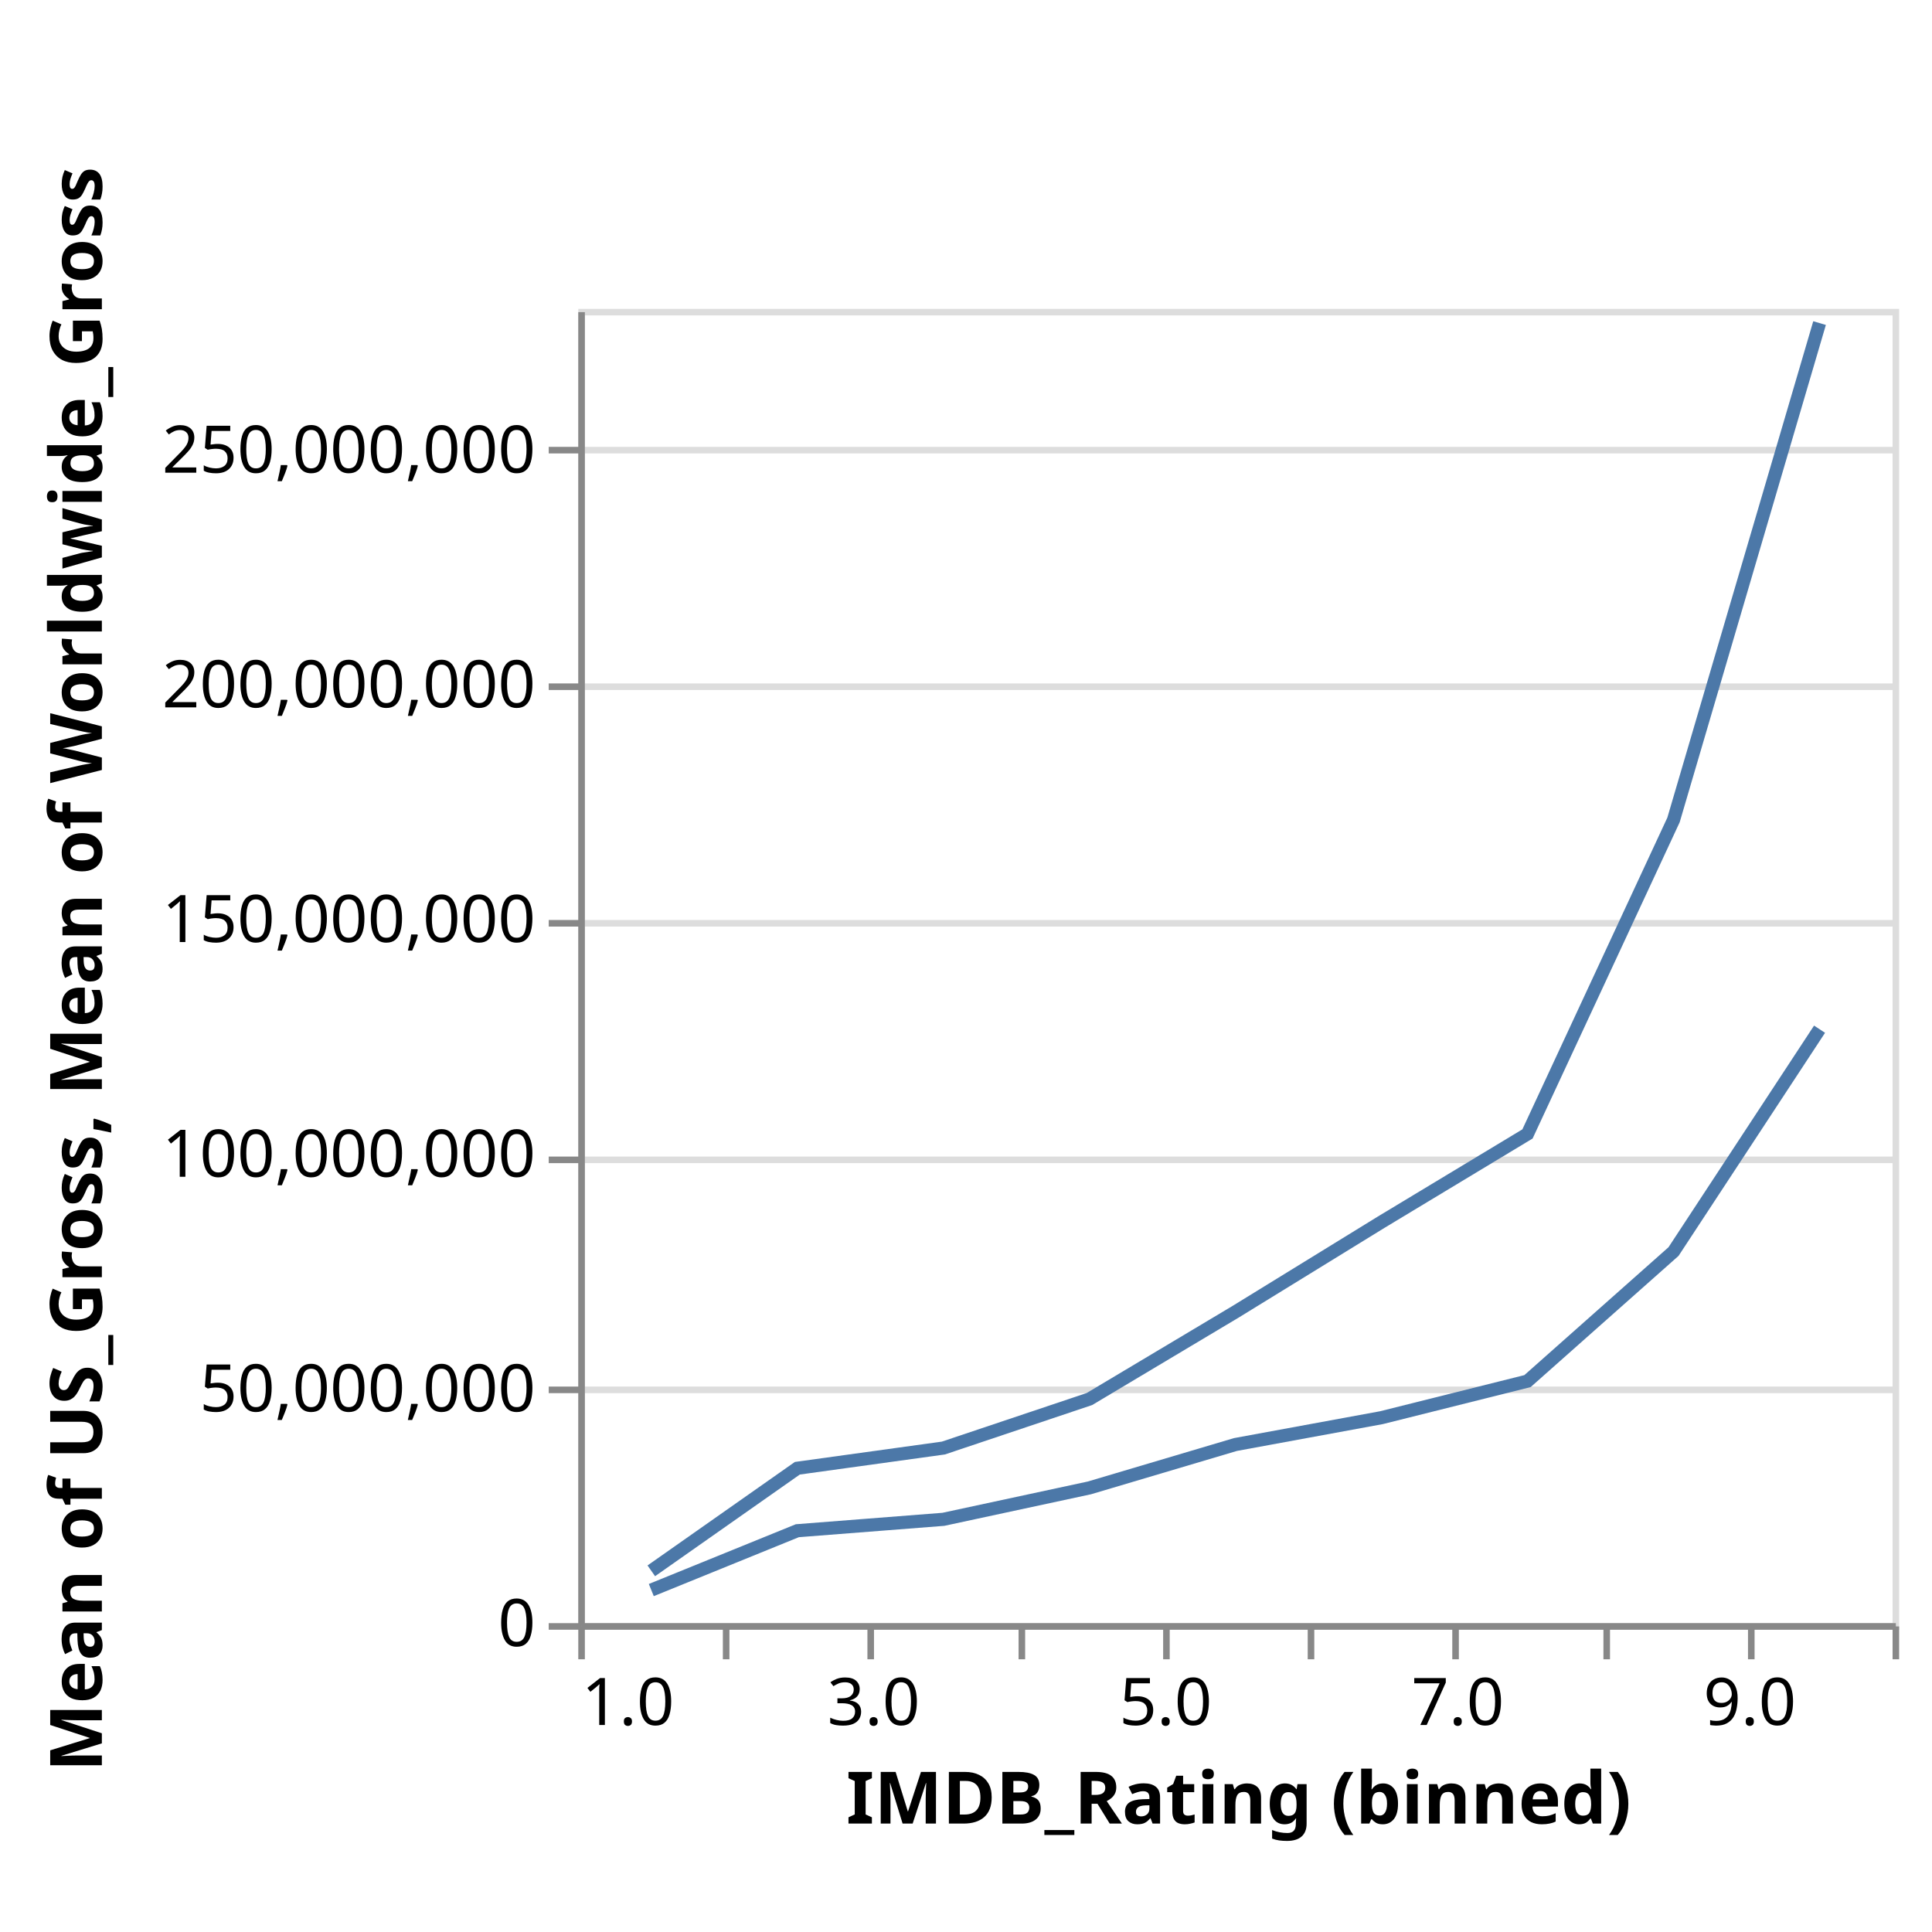
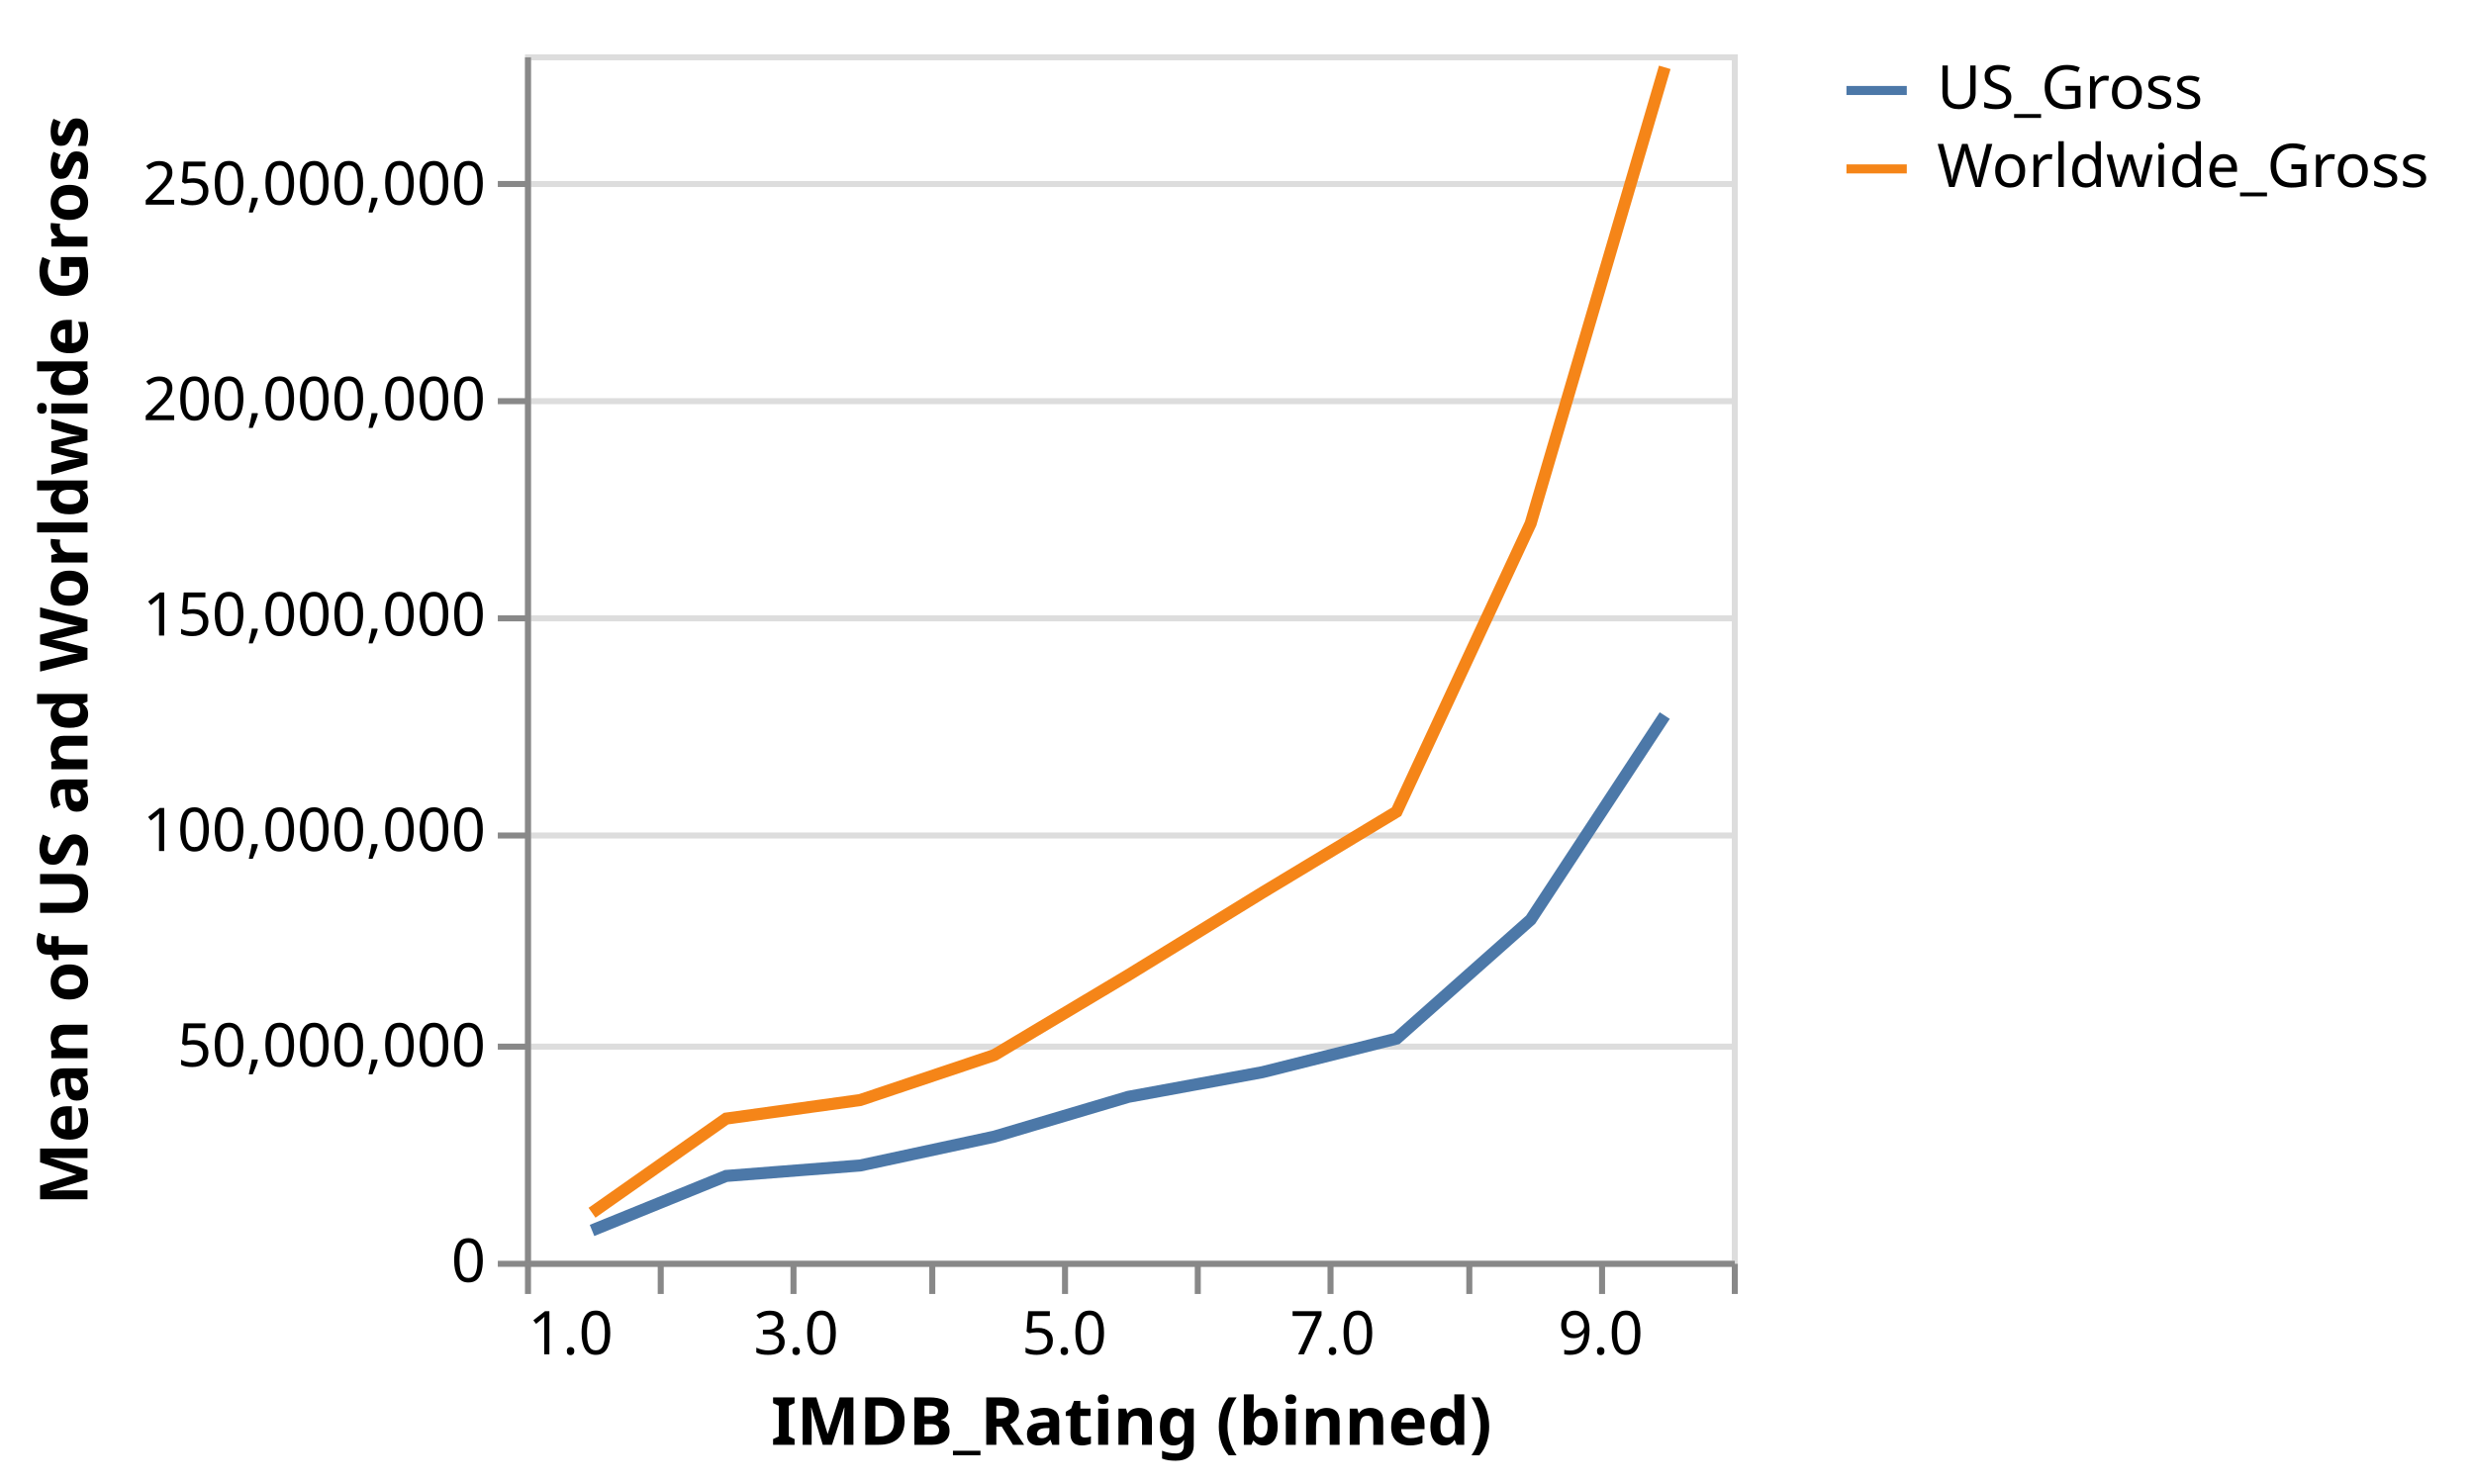
- <svg xmlns="http://www.w3.org/2000/svg" class="marks" width="294" height="294" viewBox="0 0 294 294" version="1.1">
-   <rect width="294" height="294" style="fill: white;" />
-   <g transform="translate(88,47)">
+ <svg xmlns="http://www.w3.org/2000/svg" class="marks" width="410" height="246" viewBox="0 0 410 246" version="1.1">
+   <rect width="410" height="246" style="fill: white;" />
+   <g transform="translate(87,9)">
    <g class="mark-group role-frame root">
      <g transform="translate(0,0)">
        <path class="background" d="M0.5,0.5h200v200h-200Z" style="fill: none; stroke: #ddd;" />
        <g>
          <g class="mark-group role-axis">
            <g transform="translate(0.5,0.5)">
              <path class="background" d="M0,0h0v0h0Z" style="pointer-events: none; fill: none;" />
              <g>
                <g class="mark-rule role-axis-grid" style="pointer-events: none;">
                  <line transform="translate(0,200)" x2="200" y2="0" style="fill: none; stroke: #ddd; stroke-width: 1; opacity: 1;" />
                  <line transform="translate(0,164)" x2="200" y2="0" style="fill: none; stroke: #ddd; stroke-width: 1; opacity: 1;" />
                  <line transform="translate(0,129)" x2="200" y2="0" style="fill: none; stroke: #ddd; stroke-width: 1; opacity: 1;" />
                  <line transform="translate(0,93)" x2="200" y2="0" style="fill: none; stroke: #ddd; stroke-width: 1; opacity: 1;" />
                  <line transform="translate(0,57)" x2="200" y2="0" style="fill: none; stroke: #ddd; stroke-width: 1; opacity: 1;" />
                  <line transform="translate(0,21)" x2="200" y2="0" style="fill: none; stroke: #ddd; stroke-width: 1; opacity: 1;" />
                </g>
              </g>
              <path class="foreground" d="" style="pointer-events: none; display: none; fill: none;" />
            </g>
          </g>
          <g class="mark-group role-axis">
            <g transform="translate(0.5,200.5)">
              <path class="background" d="M0,0h0v0h0Z" style="pointer-events: none; fill: none;" />
              <g>
                <g class="mark-rule role-axis-tick" style="pointer-events: none;">
                  <line transform="translate(0,0)" x2="0" y2="5" style="fill: none; stroke: #888; stroke-width: 1; opacity: 1;" />
                  <line transform="translate(22,0)" x2="0" y2="5" style="fill: none; stroke: #888; stroke-width: 1; opacity: 1;" />
                  <line transform="translate(44,0)" x2="0" y2="5" style="fill: none; stroke: #888; stroke-width: 1; opacity: 1;" />
                  <line transform="translate(67,0)" x2="0" y2="5" style="fill: none; stroke: #888; stroke-width: 1; opacity: 1;" />
                  <line transform="translate(89,0)" x2="0" y2="5" style="fill: none; stroke: #888; stroke-width: 1; opacity: 1;" />
                  <line transform="translate(111,0)" x2="0" y2="5" style="fill: none; stroke: #888; stroke-width: 1; opacity: 1;" />
                  <line transform="translate(133,0)" x2="0" y2="5" style="fill: none; stroke: #888; stroke-width: 1; opacity: 1;" />
                  <line transform="translate(156,0)" x2="0" y2="5" style="fill: none; stroke: #888; stroke-width: 1; opacity: 1;" />
                  <line transform="translate(178,0)" x2="0" y2="5" style="fill: none; stroke: #888; stroke-width: 1; opacity: 1;" />
                  <line transform="translate(200,0)" x2="0" y2="5" style="fill: none; stroke: #888; stroke-width: 1; opacity: 1;" />
                </g>
                <g class="mark-text role-axis-label" style="pointer-events: none;">
                  <text text-anchor="start" transform="translate(0,15)" style="font-family: sans-serif; font-size: 10px; fill: #000; opacity: 1;">1.0</text>
                  <text text-anchor="middle" transform="translate(22.22222,15)" style="font-family: sans-serif; font-size: 10px; fill: #000; opacity: 0;">2.0</text>
                  <text text-anchor="middle" transform="translate(44.44444,15)" style="font-family: sans-serif; font-size: 10px; fill: #000; opacity: 1;">3.0</text>
                  <text text-anchor="middle" transform="translate(66.66667,15)" style="font-family: sans-serif; font-size: 10px; fill: #000; opacity: 0;">4.0</text>
                  <text text-anchor="middle" transform="translate(88.88889,15)" style="font-family: sans-serif; font-size: 10px; fill: #000; opacity: 1;">5.0</text>
                  <text text-anchor="middle" transform="translate(111.1111,15)" style="font-family: sans-serif; font-size: 10px; fill: #000; opacity: 0;">6.0</text>
                  <text text-anchor="middle" transform="translate(133.3333,15)" style="font-family: sans-serif; font-size: 10px; fill: #000; opacity: 1;">7.0</text>
                  <text text-anchor="middle" transform="translate(155.5556,15)" style="font-family: sans-serif; font-size: 10px; fill: #000; opacity: 0;">8.0</text>
                  <text text-anchor="middle" transform="translate(177.7778,15)" style="font-family: sans-serif; font-size: 10px; fill: #000; opacity: 1;">9.0</text>
                  <text text-anchor="end" transform="translate(200,15)" style="font-family: sans-serif; font-size: 10px; fill: #000; opacity: 0;">10.0</text>
                </g>
                <g class="mark-rule role-axis-domain" style="pointer-events: none;">
                  <line transform="translate(0,0)" x2="200" y2="0" style="fill: none; stroke: #888; stroke-width: 1; opacity: 1;" />
                </g>
                <g class="mark-text role-axis-title" style="pointer-events: none;">
                  <text text-anchor="middle" transform="translate(100,30)" style="font-family: sans-serif; font-size: 11px; font-weight: bold; fill: #000; opacity: 1;">IMDB_Rating (binned)</text>
                </g>
              </g>
              <path class="foreground" d="" style="pointer-events: none; display: none; fill: none;" />
            </g>
          </g>
          <g class="mark-group role-axis">
            <g transform="translate(0.5,0.5)">
              <path class="background" d="M0,0h0v0h0Z" style="pointer-events: none; fill: none;" />
              <g>
                <g class="mark-rule role-axis-tick" style="pointer-events: none;">
                  <line transform="translate(0,200)" x2="-5" y2="0" style="fill: none; stroke: #888; stroke-width: 1; opacity: 1;" />
                  <line transform="translate(0,164)" x2="-5" y2="0" style="fill: none; stroke: #888; stroke-width: 1; opacity: 1;" />
                  <line transform="translate(0,129)" x2="-5" y2="0" style="fill: none; stroke: #888; stroke-width: 1; opacity: 1;" />
                  <line transform="translate(0,93)" x2="-5" y2="0" style="fill: none; stroke: #888; stroke-width: 1; opacity: 1;" />
                  <line transform="translate(0,57)" x2="-5" y2="0" style="fill: none; stroke: #888; stroke-width: 1; opacity: 1;" />
                  <line transform="translate(0,21)" x2="-5" y2="0" style="fill: none; stroke: #888; stroke-width: 1; opacity: 1;" />
                </g>
                <g class="mark-text role-axis-label" style="pointer-events: none;">
                  <text text-anchor="end" transform="translate(-7,203)" style="font-family: sans-serif; font-size: 10px; fill: #000; opacity: 1;">0</text>
                  <text text-anchor="end" transform="translate(-7,167.2857)" style="font-family: sans-serif; font-size: 10px; fill: #000; opacity: 1;">50,000,000</text>
                  <text text-anchor="end" transform="translate(-7,131.5714)" style="font-family: sans-serif; font-size: 10px; fill: #000; opacity: 1;">100,000,000</text>
                  <text text-anchor="end" transform="translate(-7,95.85714)" style="font-family: sans-serif; font-size: 10px; fill: #000; opacity: 1;">150,000,000</text>
                  <text text-anchor="end" transform="translate(-7,60.14286)" style="font-family: sans-serif; font-size: 10px; fill: #000; opacity: 1;">200,000,000</text>
                  <text text-anchor="end" transform="translate(-7,24.42857)" style="font-family: sans-serif; font-size: 10px; fill: #000; opacity: 1;">250,000,000</text>
                </g>
                <g class="mark-rule role-axis-domain" style="pointer-events: none;">
                  <line transform="translate(0,200)" x2="0" y2="-200" style="fill: none; stroke: #888; stroke-width: 1; opacity: 1;" />
                </g>
                <g class="mark-text role-axis-title" style="pointer-events: none;">
-                   <text text-anchor="middle" transform="translate(-71,100) rotate(-90) translate(0,-2)" style="font-family: sans-serif; font-size: 11px; font-weight: bold; fill: #000; opacity: 1;">Mean of US_Gross, Mean of Worldwide_Gross</text>
+                   <text text-anchor="middle" transform="translate(-71,100) rotate(-90) translate(0,-2)" style="font-family: sans-serif; font-size: 11px; font-weight: bold; fill: #000; opacity: 1;">Mean of US and Worldwide Gross</text>
                </g>
              </g>
              <path class="foreground" d="" style="pointer-events: none; display: none; fill: none;" />
            </g>
          </g>
          <g class="mark-line role-mark child__layer_US_Gross_marks">
            <path d="M11.111,194.966L33.333,185.935L55.556,184.201L77.778,179.419L100,172.819L122.222,168.733L144.444,163.169L166.667,143.455L188.889,109.618" style="fill: none; stroke: #4c78a8; stroke-width: 2;" />
          </g>
          <g class="mark-line role-mark child__layer_Worldwide_Gross_marks">
-             <path d="M11.111,192.038L33.333,176.429L55.556,173.354L77.778,165.898L100,152.631L122.222,138.96L144.444,125.557L166.667,77.77L188.889,2.166" style="fill: none; stroke: #4c78a8; stroke-width: 2;" />
+             <path d="M11.111,192.038L33.333,176.429L55.556,173.354L77.778,165.898L100,152.631L122.222,138.96L144.444,125.557L166.667,77.77L188.889,2.166" style="fill: none; stroke: #f58518; stroke-width: 2;" />
+           </g>
+           <g class="mark-group role-legend">
+             <g transform="translate(218,0)">
+               <path class="background" d="M0,0h100v24h-100Z" style="pointer-events: none; fill: none;" />
+               <g>
+                 <g class="mark-group role-legend-entry">
+                   <g transform="translate(0,0)">
+                     <path class="background" d="M0,0h0v0h0Z" style="pointer-events: none; fill: none;" />
+                     <g>
+                       <g class="mark-group role-scope">
+                         <g transform="translate(0,0)">
+                           <path class="background" d="M0,0h100v11h-100Z" style="pointer-events: none; fill: none; opacity: 1;" />
+                           <g>
+                             <g class="mark-symbol role-legend-symbol" style="pointer-events: none;">
+                               <path transform="translate(6,6)" d="M-5,0L5,0" style="fill: none; stroke: #4c78a8; stroke-width: 1.5; opacity: 1;" />
+                             </g>
+                             <g class="mark-text role-legend-label" style="pointer-events: none;">
+                               <text text-anchor="start" transform="translate(16,9)" style="font-family: sans-serif; font-size: 10px; fill: #000; opacity: 1;">US_Gross</text>
+                             </g>
+                           </g>
+                           <path class="foreground" d="" style="pointer-events: none; display: none; fill: none;" />
+                         </g>
+                         <g transform="translate(0,13)">
+                           <path class="background" d="M0,0h100v11h-100Z" style="pointer-events: none; fill: none; opacity: 1;" />
+                           <g>
+                             <g class="mark-symbol role-legend-symbol" style="pointer-events: none;">
+                               <path transform="translate(6,6)" d="M-5,0L5,0" style="fill: none; stroke: #f58518; stroke-width: 1.5; opacity: 1;" />
+                             </g>
+                             <g class="mark-text role-legend-label" style="pointer-events: none;">
+                               <text text-anchor="start" transform="translate(16,9)" style="font-family: sans-serif; font-size: 10px; fill: #000; opacity: 1;">Worldwide_Gross</text>
+                             </g>
+                           </g>
+                           <path class="foreground" d="" style="pointer-events: none; display: none; fill: none;" />
+                         </g>
+                       </g>
+                     </g>
+                     <path class="foreground" d="" style="pointer-events: none; display: none; fill: none;" />
+                   </g>
+                 </g>
+               </g>
+               <path class="foreground" d="" style="pointer-events: none; display: none; fill: none;" />
+             </g>
          </g>
        </g>
        <path class="foreground" d="" style="display: none; fill: none;" />
      </g>
    </g>
  </g>
</svg>
